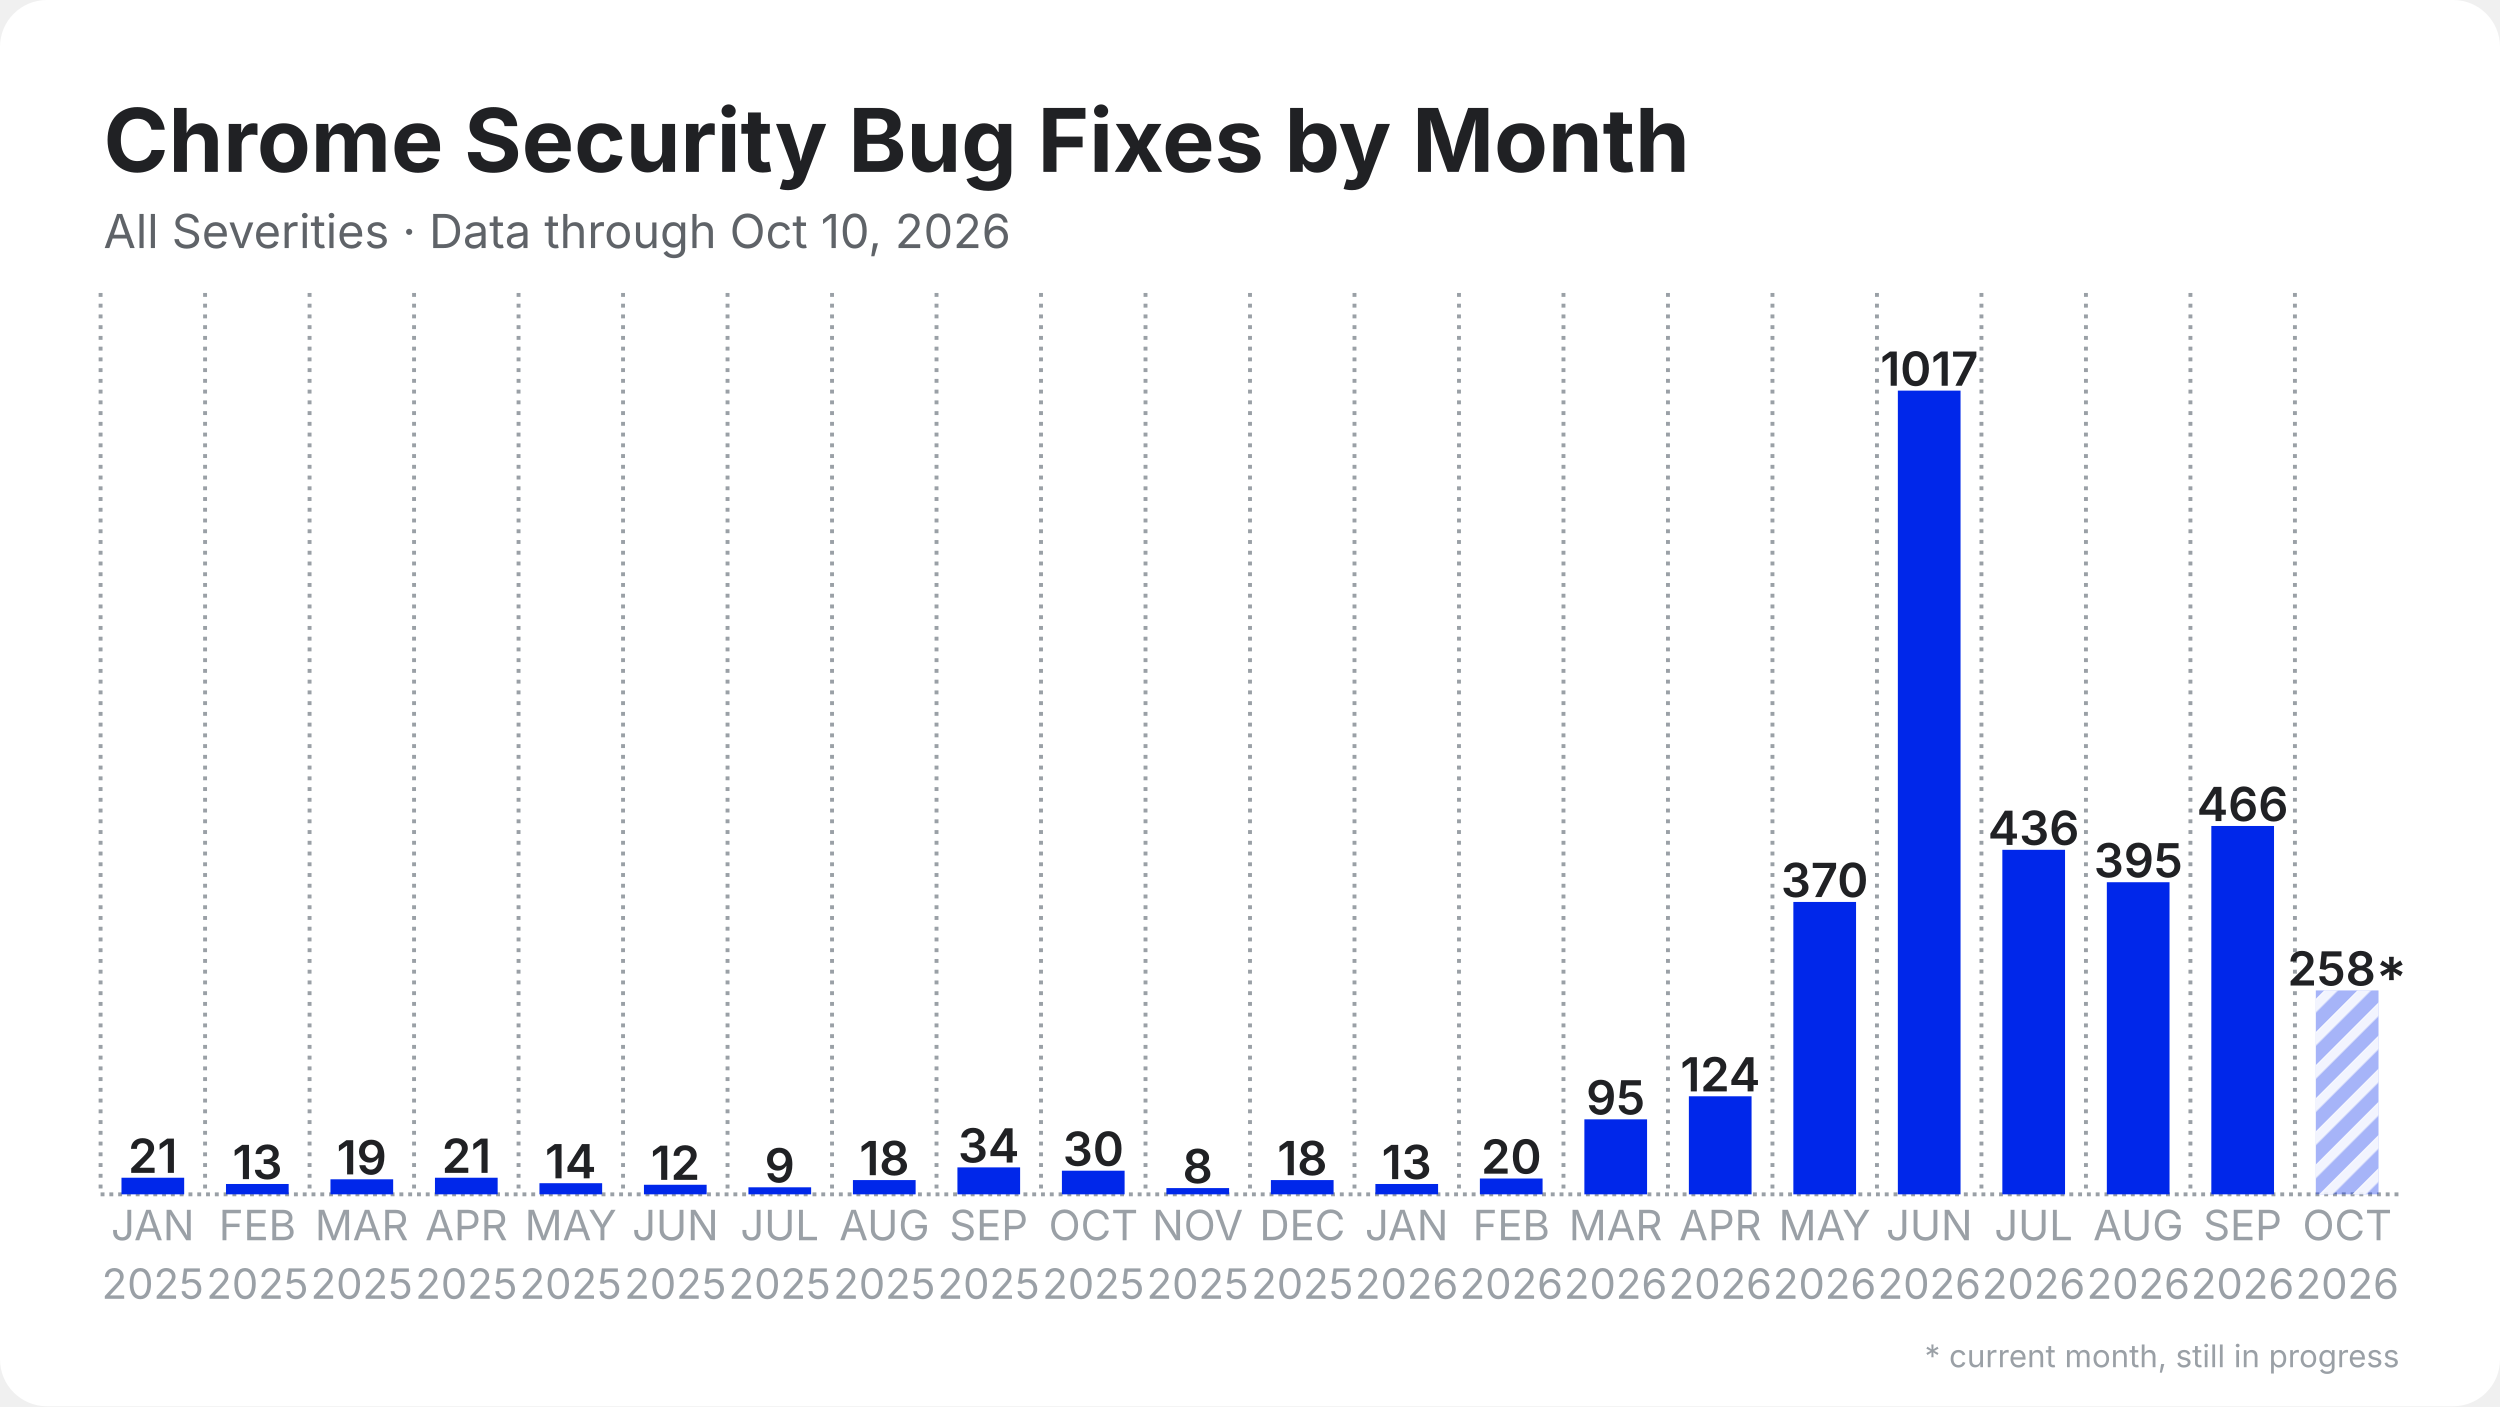
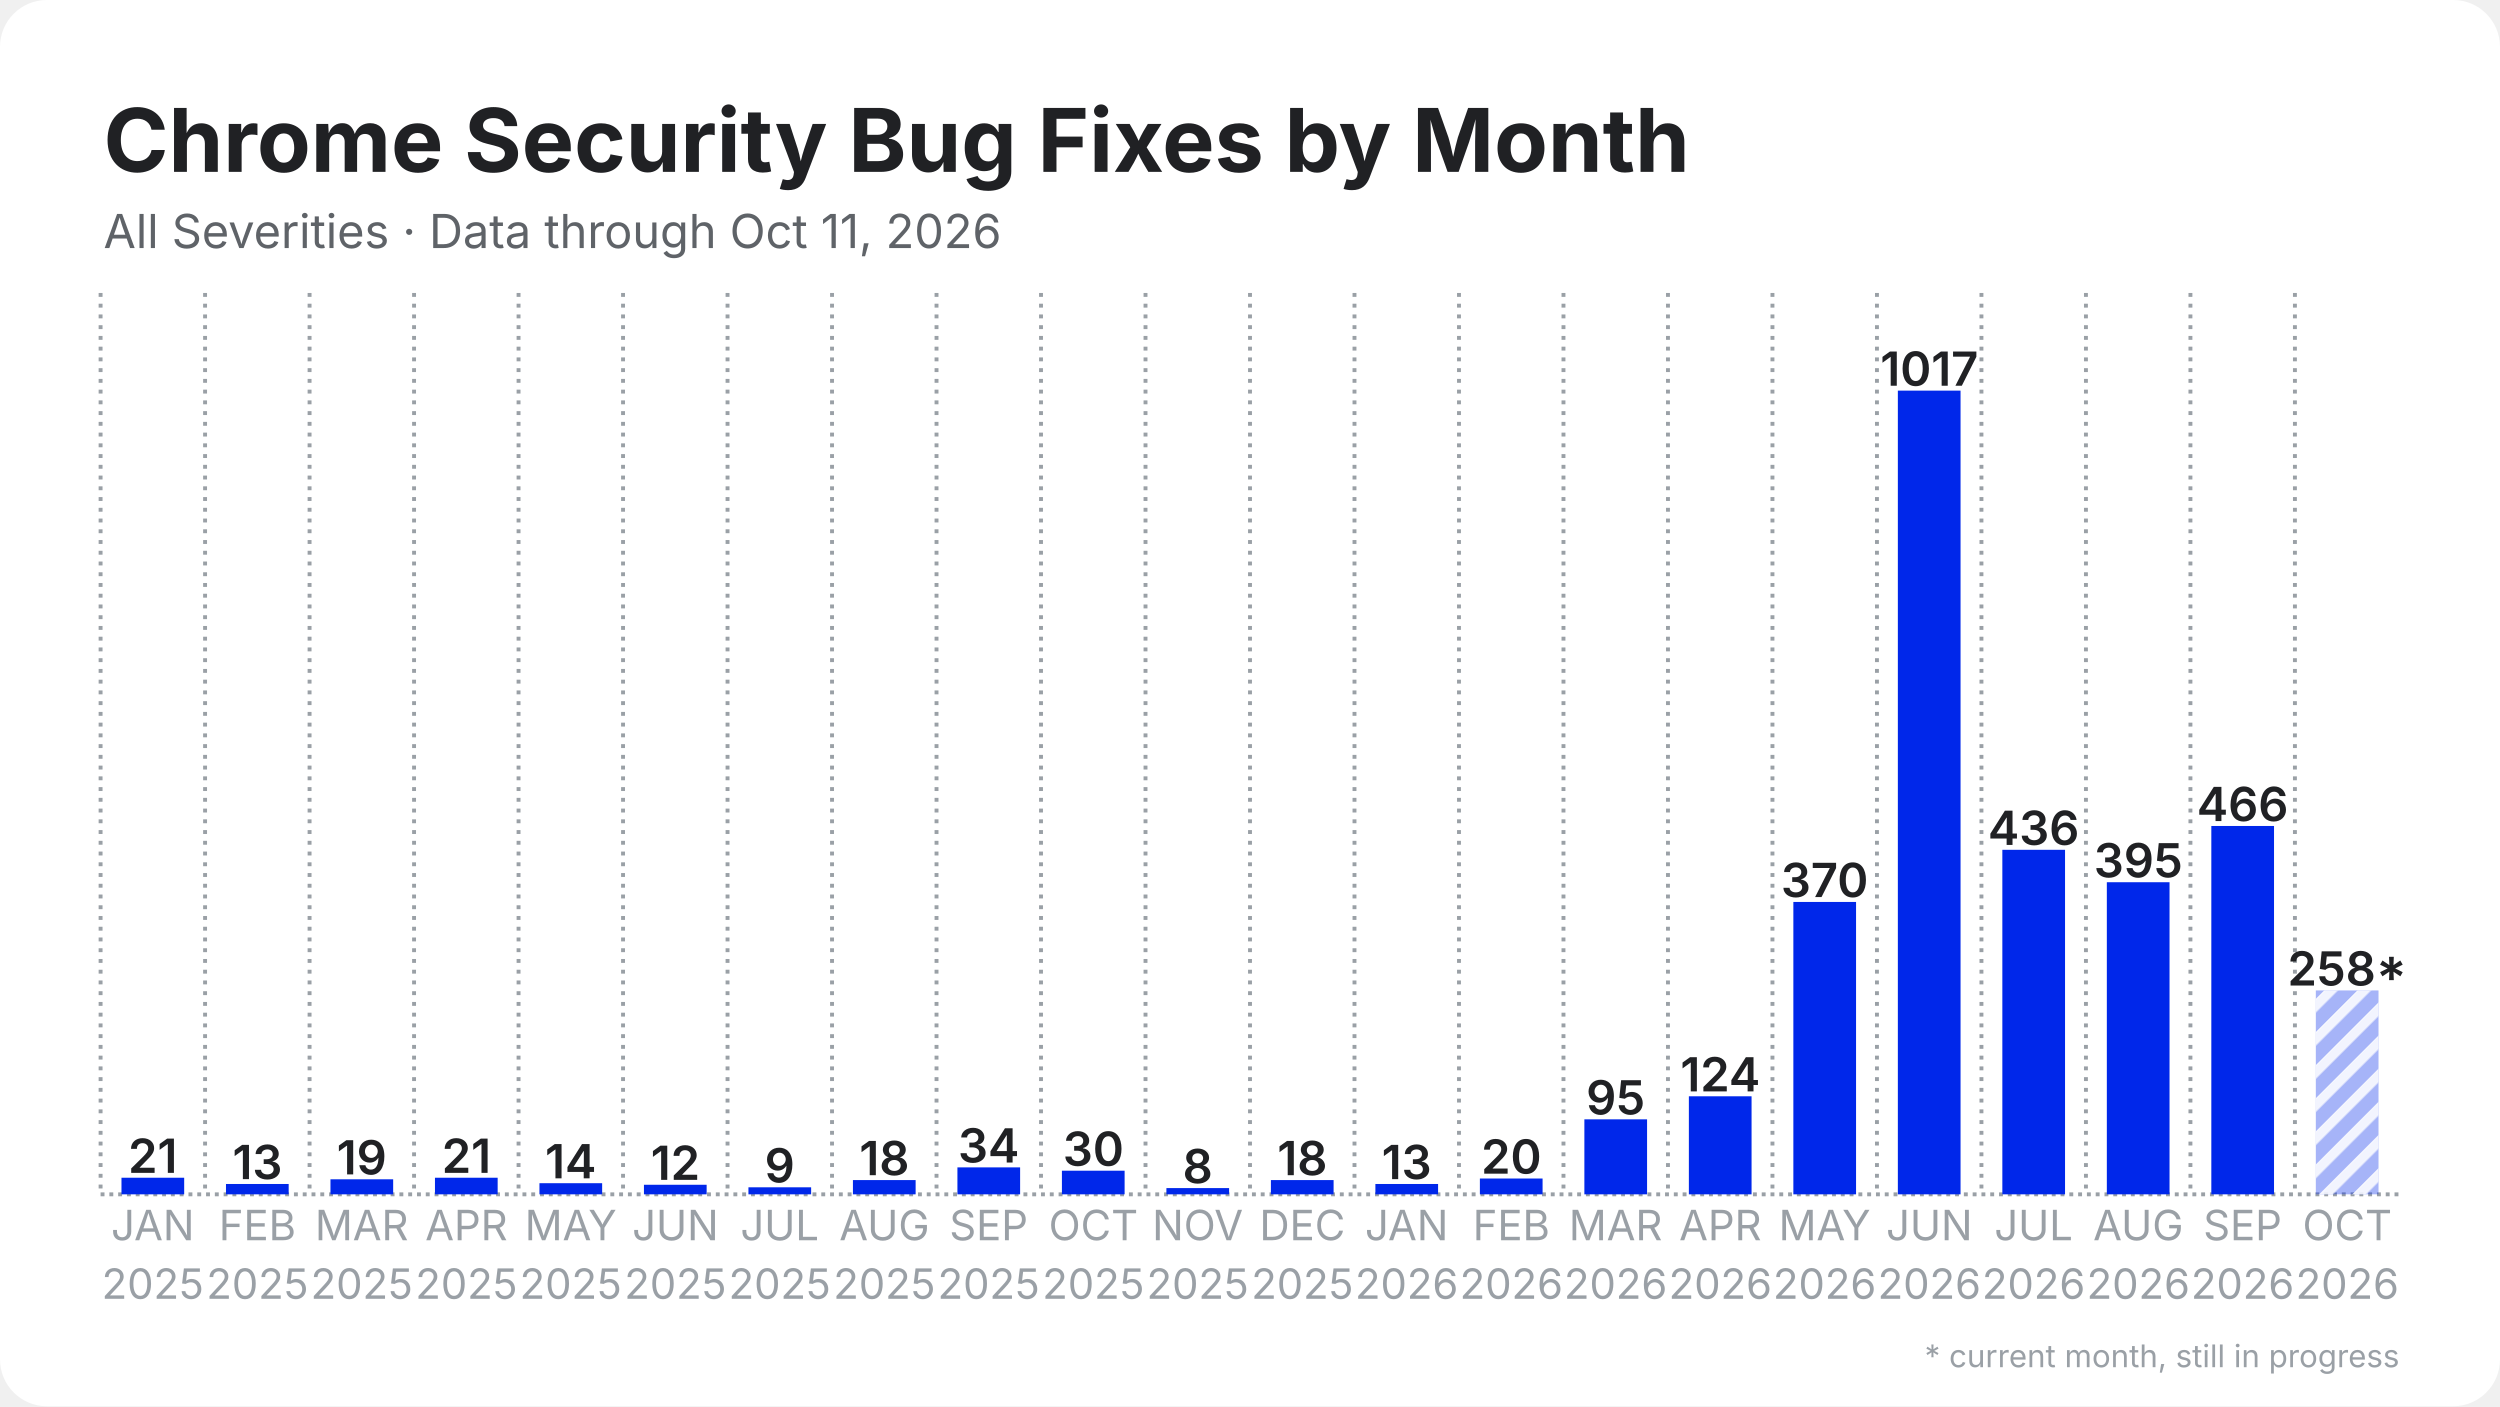
<svg xmlns="http://www.w3.org/2000/svg" width="1280" height="720" viewBox="0 0 1280 720">
  <rect width="1280" height="720" rx="24" fill="#ffffff" />
  <defs>
    <pattern id="stripes" width="12" height="12" patternUnits="userSpaceOnUse" patternTransform="rotate(45)">
      <rect width="12" height="12" fill="none" />
      <rect width="5" height="12" fill="#ffffff" opacity="0.85" />
    </pattern>
  </defs>
  <line x1="51.5" y1="611.5" x2="1228.5" y2="611.5" stroke="#9aa0a6" stroke-width="2" stroke-dasharray="2 2.5" />
  <line x1="51.5" y1="150.0" x2="51.5" y2="611.5" stroke="#9aa0a6" stroke-width="2" stroke-dasharray="2 3.5" />
  <line x1="105.0" y1="150.0" x2="105.0" y2="611.5" stroke="#9aa0a6" stroke-width="2" stroke-dasharray="2 3.5" />
  <line x1="158.5" y1="150.0" x2="158.5" y2="611.5" stroke="#9aa0a6" stroke-width="2" stroke-dasharray="2 3.5" />
  <line x1="212.0" y1="150.0" x2="212.0" y2="611.5" stroke="#9aa0a6" stroke-width="2" stroke-dasharray="2 3.5" />
  <line x1="265.5" y1="150.0" x2="265.5" y2="611.5" stroke="#9aa0a6" stroke-width="2" stroke-dasharray="2 3.5" />
  <line x1="319.0" y1="150.0" x2="319.0" y2="611.5" stroke="#9aa0a6" stroke-width="2" stroke-dasharray="2 3.5" />
  <line x1="372.5" y1="150.0" x2="372.5" y2="611.5" stroke="#9aa0a6" stroke-width="2" stroke-dasharray="2 3.5" />
  <line x1="426.0" y1="150.0" x2="426.0" y2="611.5" stroke="#9aa0a6" stroke-width="2" stroke-dasharray="2 3.5" />
  <line x1="479.5" y1="150.0" x2="479.5" y2="611.5" stroke="#9aa0a6" stroke-width="2" stroke-dasharray="2 3.5" />
  <line x1="533.0" y1="150.0" x2="533.0" y2="611.5" stroke="#9aa0a6" stroke-width="2" stroke-dasharray="2 3.5" />
  <line x1="586.5" y1="150.0" x2="586.5" y2="611.5" stroke="#9aa0a6" stroke-width="2" stroke-dasharray="2 3.5" />
  <line x1="640.0" y1="150.0" x2="640.0" y2="611.5" stroke="#9aa0a6" stroke-width="2" stroke-dasharray="2 3.5" />
  <line x1="693.5" y1="150.0" x2="693.5" y2="611.5" stroke="#9aa0a6" stroke-width="2" stroke-dasharray="2 3.5" />
  <line x1="747.0" y1="150.0" x2="747.0" y2="611.5" stroke="#9aa0a6" stroke-width="2" stroke-dasharray="2 3.5" />
  <line x1="800.5" y1="150.0" x2="800.5" y2="611.5" stroke="#9aa0a6" stroke-width="2" stroke-dasharray="2 3.5" />
  <line x1="854.0" y1="150.0" x2="854.0" y2="611.5" stroke="#9aa0a6" stroke-width="2" stroke-dasharray="2 3.5" />
  <line x1="907.5" y1="150.0" x2="907.5" y2="611.5" stroke="#9aa0a6" stroke-width="2" stroke-dasharray="2 3.5" />
  <line x1="961.0" y1="150.0" x2="961.0" y2="611.5" stroke="#9aa0a6" stroke-width="2" stroke-dasharray="2 3.5" />
  <line x1="1014.5" y1="150.0" x2="1014.5" y2="611.5" stroke="#9aa0a6" stroke-width="2" stroke-dasharray="2 3.5" />
  <line x1="1068.0" y1="150.0" x2="1068.0" y2="611.5" stroke="#9aa0a6" stroke-width="2" stroke-dasharray="2 3.5" />
  <line x1="1121.5" y1="150.0" x2="1121.5" y2="611.5" stroke="#9aa0a6" stroke-width="2" stroke-dasharray="2 3.5" />
  <line x1="1175.0" y1="150.0" x2="1175.0" y2="611.5" stroke="#9aa0a6" stroke-width="2" stroke-dasharray="2 3.5" />
  <rect x="62.2" y="603.0" width="32.1" height="8.5" fill="#0027ea" />
  <text x="78.2" y="600.5" text-anchor="middle" font-family="Inter, Segoe UI, Helvetica, Arial, sans-serif" font-size="24.1" font-weight="600" fill="#202124">21</text>
  <rect x="115.7" y="606.2" width="32.1" height="5.3" fill="#0027ea" />
  <text x="131.8" y="603.7" text-anchor="middle" font-family="Inter, Segoe UI, Helvetica, Arial, sans-serif" font-size="24.1" font-weight="600" fill="#202124">13</text>
  <rect x="169.2" y="603.8" width="32.1" height="7.7" fill="#0027ea" />
  <text x="185.2" y="601.3" text-anchor="middle" font-family="Inter, Segoe UI, Helvetica, Arial, sans-serif" font-size="24.1" font-weight="600" fill="#202124">19</text>
  <rect x="222.7" y="603.0" width="32.1" height="8.5" fill="#0027ea" />
  <text x="238.8" y="600.5" text-anchor="middle" font-family="Inter, Segoe UI, Helvetica, Arial, sans-serif" font-size="24.1" font-weight="600" fill="#202124">21</text>
  <rect x="276.2" y="605.8" width="32.1" height="5.7" fill="#0027ea" />
  <text x="292.2" y="603.3" text-anchor="middle" font-family="Inter, Segoe UI, Helvetica, Arial, sans-serif" font-size="24.1" font-weight="600" fill="#202124">14</text>
  <rect x="329.7" y="606.6" width="32.1" height="4.9" fill="#0027ea" />
  <text x="345.8" y="604.1" text-anchor="middle" font-family="Inter, Segoe UI, Helvetica, Arial, sans-serif" font-size="24.1" font-weight="600" fill="#202124">12</text>
  <rect x="383.2" y="607.9" width="32.1" height="3.6" fill="#0027ea" />
  <text x="399.2" y="605.4" text-anchor="middle" font-family="Inter, Segoe UI, Helvetica, Arial, sans-serif" font-size="24.1" font-weight="600" fill="#202124">9</text>
  <rect x="436.7" y="604.2" width="32.1" height="7.3" fill="#0027ea" />
  <text x="452.8" y="601.7" text-anchor="middle" font-family="Inter, Segoe UI, Helvetica, Arial, sans-serif" font-size="24.1" font-weight="600" fill="#202124">18</text>
  <rect x="490.2" y="597.7" width="32.1" height="13.8" fill="#0027ea" />
  <text x="506.2" y="595.2" text-anchor="middle" font-family="Inter, Segoe UI, Helvetica, Arial, sans-serif" font-size="24.1" font-weight="600" fill="#202124">34</text>
  <rect x="543.7" y="599.4" width="32.1" height="12.1" fill="#0027ea" />
  <text x="559.8" y="596.9" text-anchor="middle" font-family="Inter, Segoe UI, Helvetica, Arial, sans-serif" font-size="24.1" font-weight="600" fill="#202124">30</text>
  <rect x="597.2" y="608.3" width="32.1" height="3.2" fill="#0027ea" />
  <text x="613.2" y="605.8" text-anchor="middle" font-family="Inter, Segoe UI, Helvetica, Arial, sans-serif" font-size="24.1" font-weight="600" fill="#202124">8</text>
  <rect x="650.7" y="604.2" width="32.1" height="7.3" fill="#0027ea" />
  <text x="666.8" y="601.7" text-anchor="middle" font-family="Inter, Segoe UI, Helvetica, Arial, sans-serif" font-size="24.1" font-weight="600" fill="#202124">18</text>
  <rect x="704.2" y="606.2" width="32.1" height="5.3" fill="#0027ea" />
  <text x="720.2" y="603.7" text-anchor="middle" font-family="Inter, Segoe UI, Helvetica, Arial, sans-serif" font-size="24.1" font-weight="600" fill="#202124">13</text>
  <rect x="757.7" y="603.4" width="32.1" height="8.1" fill="#0027ea" />
  <text x="773.8" y="600.9" text-anchor="middle" font-family="Inter, Segoe UI, Helvetica, Arial, sans-serif" font-size="24.1" font-weight="600" fill="#202124">20</text>
  <rect x="811.2" y="573.1" width="32.1" height="38.4" fill="#0027ea" />
  <text x="827.2" y="570.6" text-anchor="middle" font-family="Inter, Segoe UI, Helvetica, Arial, sans-serif" font-size="24.1" font-weight="600" fill="#202124">95</text>
  <rect x="864.7" y="561.3" width="32.1" height="50.2" fill="#0027ea" />
  <text x="880.8" y="558.8" text-anchor="middle" font-family="Inter, Segoe UI, Helvetica, Arial, sans-serif" font-size="24.1" font-weight="600" fill="#202124">124</text>
  <rect x="918.2" y="461.8" width="32.1" height="149.7" fill="#0027ea" />
  <text x="934.2" y="459.3" text-anchor="middle" font-family="Inter, Segoe UI, Helvetica, Arial, sans-serif" font-size="24.1" font-weight="600" fill="#202124">370</text>
  <rect x="971.7" y="200.0" width="32.1" height="411.5" fill="#0027ea" />
  <text x="987.8" y="197.5" text-anchor="middle" font-family="Inter, Segoe UI, Helvetica, Arial, sans-serif" font-size="24.1" font-weight="600" fill="#202124">1017</text>
  <rect x="1025.2" y="435.1" width="32.1" height="176.4" fill="#0027ea" />
  <text x="1041.2" y="432.6" text-anchor="middle" font-family="Inter, Segoe UI, Helvetica, Arial, sans-serif" font-size="24.1" font-weight="600" fill="#202124">436</text>
  <rect x="1078.7" y="451.7" width="32.1" height="159.8" fill="#0027ea" />
  <text x="1094.8" y="449.2" text-anchor="middle" font-family="Inter, Segoe UI, Helvetica, Arial, sans-serif" font-size="24.1" font-weight="600" fill="#202124">395</text>
  <rect x="1132.2" y="422.9" width="32.1" height="188.6" fill="#0027ea" />
  <text x="1148.2" y="420.4" text-anchor="middle" font-family="Inter, Segoe UI, Helvetica, Arial, sans-serif" font-size="24.1" font-weight="600" fill="#202124">466</text>
  <rect x="1185.7" y="507.1" width="32.1" height="104.4" fill="#0027ea" opacity="0.35" />
  <rect x="1185.7" y="507.1" width="32.1" height="104.4" fill="url(#stripes)" />
  <text x="1201.8" y="504.6" text-anchor="middle" font-family="Inter, Segoe UI, Helvetica, Arial, sans-serif" font-size="24.1" font-weight="600" fill="#202124">258*</text>
  <text x="78.2" y="635" text-anchor="middle" font-family="Inter, Segoe UI, Helvetica, Arial, sans-serif" font-size="21.4" fill="#9aa0a6">JAN</text>
  <text x="78.2" y="665" text-anchor="middle" font-family="Inter, Segoe UI, Helvetica, Arial, sans-serif" font-size="21.4" fill="#9aa0a6">2025</text>
  <text x="131.8" y="635" text-anchor="middle" font-family="Inter, Segoe UI, Helvetica, Arial, sans-serif" font-size="21.4" fill="#9aa0a6">FEB</text>
  <text x="131.8" y="665" text-anchor="middle" font-family="Inter, Segoe UI, Helvetica, Arial, sans-serif" font-size="21.4" fill="#9aa0a6">2025</text>
  <text x="185.2" y="635" text-anchor="middle" font-family="Inter, Segoe UI, Helvetica, Arial, sans-serif" font-size="21.4" fill="#9aa0a6">MAR</text>
  <text x="185.2" y="665" text-anchor="middle" font-family="Inter, Segoe UI, Helvetica, Arial, sans-serif" font-size="21.4" fill="#9aa0a6">2025</text>
  <text x="238.8" y="635" text-anchor="middle" font-family="Inter, Segoe UI, Helvetica, Arial, sans-serif" font-size="21.4" fill="#9aa0a6">APR</text>
  <text x="238.8" y="665" text-anchor="middle" font-family="Inter, Segoe UI, Helvetica, Arial, sans-serif" font-size="21.4" fill="#9aa0a6">2025</text>
  <text x="292.2" y="635" text-anchor="middle" font-family="Inter, Segoe UI, Helvetica, Arial, sans-serif" font-size="21.4" fill="#9aa0a6">MAY</text>
  <text x="292.2" y="665" text-anchor="middle" font-family="Inter, Segoe UI, Helvetica, Arial, sans-serif" font-size="21.4" fill="#9aa0a6">2025</text>
  <text x="345.8" y="635" text-anchor="middle" font-family="Inter, Segoe UI, Helvetica, Arial, sans-serif" font-size="21.4" fill="#9aa0a6">JUN</text>
  <text x="345.8" y="665" text-anchor="middle" font-family="Inter, Segoe UI, Helvetica, Arial, sans-serif" font-size="21.4" fill="#9aa0a6">2025</text>
  <text x="399.2" y="635" text-anchor="middle" font-family="Inter, Segoe UI, Helvetica, Arial, sans-serif" font-size="21.4" fill="#9aa0a6">JUL</text>
  <text x="399.2" y="665" text-anchor="middle" font-family="Inter, Segoe UI, Helvetica, Arial, sans-serif" font-size="21.4" fill="#9aa0a6">2025</text>
  <text x="452.8" y="635" text-anchor="middle" font-family="Inter, Segoe UI, Helvetica, Arial, sans-serif" font-size="21.4" fill="#9aa0a6">AUG</text>
  <text x="452.8" y="665" text-anchor="middle" font-family="Inter, Segoe UI, Helvetica, Arial, sans-serif" font-size="21.4" fill="#9aa0a6">2025</text>
  <text x="506.2" y="635" text-anchor="middle" font-family="Inter, Segoe UI, Helvetica, Arial, sans-serif" font-size="21.4" fill="#9aa0a6">SEP</text>
  <text x="506.2" y="665" text-anchor="middle" font-family="Inter, Segoe UI, Helvetica, Arial, sans-serif" font-size="21.4" fill="#9aa0a6">2025</text>
  <text x="559.8" y="635" text-anchor="middle" font-family="Inter, Segoe UI, Helvetica, Arial, sans-serif" font-size="21.4" fill="#9aa0a6">OCT</text>
  <text x="559.8" y="665" text-anchor="middle" font-family="Inter, Segoe UI, Helvetica, Arial, sans-serif" font-size="21.4" fill="#9aa0a6">2025</text>
  <text x="613.2" y="635" text-anchor="middle" font-family="Inter, Segoe UI, Helvetica, Arial, sans-serif" font-size="21.4" fill="#9aa0a6">NOV</text>
  <text x="613.2" y="665" text-anchor="middle" font-family="Inter, Segoe UI, Helvetica, Arial, sans-serif" font-size="21.4" fill="#9aa0a6">2025</text>
  <text x="666.8" y="635" text-anchor="middle" font-family="Inter, Segoe UI, Helvetica, Arial, sans-serif" font-size="21.4" fill="#9aa0a6">DEC</text>
  <text x="666.8" y="665" text-anchor="middle" font-family="Inter, Segoe UI, Helvetica, Arial, sans-serif" font-size="21.4" fill="#9aa0a6">2025</text>
  <text x="720.2" y="635" text-anchor="middle" font-family="Inter, Segoe UI, Helvetica, Arial, sans-serif" font-size="21.4" fill="#9aa0a6">JAN</text>
  <text x="720.2" y="665" text-anchor="middle" font-family="Inter, Segoe UI, Helvetica, Arial, sans-serif" font-size="21.4" fill="#9aa0a6">2026</text>
  <text x="773.8" y="635" text-anchor="middle" font-family="Inter, Segoe UI, Helvetica, Arial, sans-serif" font-size="21.4" fill="#9aa0a6">FEB</text>
  <text x="773.8" y="665" text-anchor="middle" font-family="Inter, Segoe UI, Helvetica, Arial, sans-serif" font-size="21.4" fill="#9aa0a6">2026</text>
  <text x="827.2" y="635" text-anchor="middle" font-family="Inter, Segoe UI, Helvetica, Arial, sans-serif" font-size="21.4" fill="#9aa0a6">MAR</text>
  <text x="827.2" y="665" text-anchor="middle" font-family="Inter, Segoe UI, Helvetica, Arial, sans-serif" font-size="21.4" fill="#9aa0a6">2026</text>
  <text x="880.8" y="635" text-anchor="middle" font-family="Inter, Segoe UI, Helvetica, Arial, sans-serif" font-size="21.4" fill="#9aa0a6">APR</text>
  <text x="880.8" y="665" text-anchor="middle" font-family="Inter, Segoe UI, Helvetica, Arial, sans-serif" font-size="21.4" fill="#9aa0a6">2026</text>
  <text x="934.2" y="635" text-anchor="middle" font-family="Inter, Segoe UI, Helvetica, Arial, sans-serif" font-size="21.4" fill="#9aa0a6">MAY</text>
  <text x="934.2" y="665" text-anchor="middle" font-family="Inter, Segoe UI, Helvetica, Arial, sans-serif" font-size="21.4" fill="#9aa0a6">2026</text>
  <text x="987.8" y="635" text-anchor="middle" font-family="Inter, Segoe UI, Helvetica, Arial, sans-serif" font-size="21.4" fill="#9aa0a6">JUN</text>
  <text x="987.8" y="665" text-anchor="middle" font-family="Inter, Segoe UI, Helvetica, Arial, sans-serif" font-size="21.4" fill="#9aa0a6">2026</text>
  <text x="1041.2" y="635" text-anchor="middle" font-family="Inter, Segoe UI, Helvetica, Arial, sans-serif" font-size="21.4" fill="#9aa0a6">JUL</text>
  <text x="1041.2" y="665" text-anchor="middle" font-family="Inter, Segoe UI, Helvetica, Arial, sans-serif" font-size="21.4" fill="#9aa0a6">2026</text>
  <text x="1094.8" y="635" text-anchor="middle" font-family="Inter, Segoe UI, Helvetica, Arial, sans-serif" font-size="21.4" fill="#9aa0a6">AUG</text>
  <text x="1094.8" y="665" text-anchor="middle" font-family="Inter, Segoe UI, Helvetica, Arial, sans-serif" font-size="21.4" fill="#9aa0a6">2026</text>
  <text x="1148.2" y="635" text-anchor="middle" font-family="Inter, Segoe UI, Helvetica, Arial, sans-serif" font-size="21.4" fill="#9aa0a6">SEP</text>
  <text x="1148.2" y="665" text-anchor="middle" font-family="Inter, Segoe UI, Helvetica, Arial, sans-serif" font-size="21.4" fill="#9aa0a6">2026</text>
  <text x="1201.8" y="635" text-anchor="middle" font-family="Inter, Segoe UI, Helvetica, Arial, sans-serif" font-size="21.4" fill="#9aa0a6">OCT</text>
  <text x="1201.8" y="665" text-anchor="middle" font-family="Inter, Segoe UI, Helvetica, Arial, sans-serif" font-size="21.4" fill="#9aa0a6">2026</text>
  <text x="53.0" y="88.0" font-family="Inter, Segoe UI, Helvetica, Arial, sans-serif" font-size="45" font-weight="700" fill="#202124">Chrome Security Bug Fixes by Month</text>
-   <text x="53.0" y="127.0" font-family="Inter, Segoe UI, Helvetica, Arial, sans-serif" font-size="24" fill="#5f6368">All Severities · Data through Oct 10, 2026</text>
+   <text x="53.0" y="127.0" font-family="Inter, Segoe UI, Helvetica, Arial, sans-serif" font-size="24" fill="#5f6368">All Severities · Data through Oct 11, 2026</text>
  <text x="1228.5" y="700" text-anchor="end" font-family="Inter, Segoe UI, Helvetica, Arial, sans-serif" font-size="16" fill="#9aa0a6">* current month, still in progress</text>
</svg>
